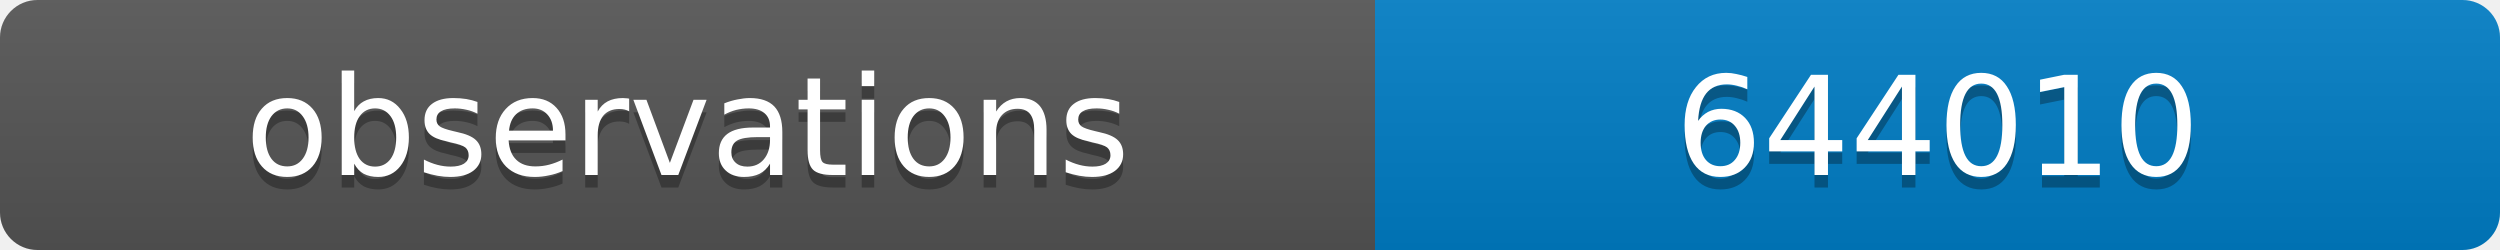
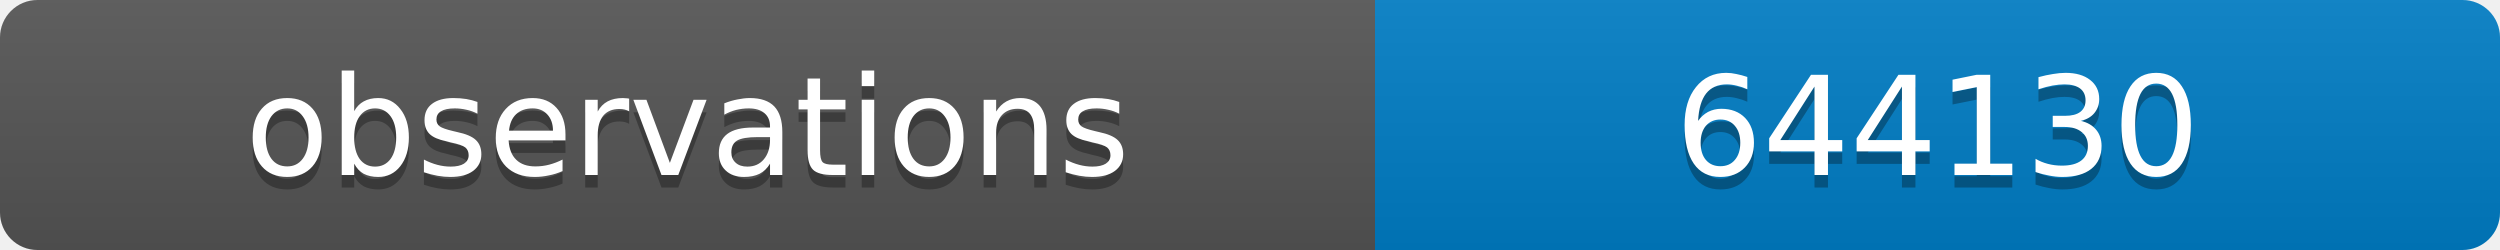
<svg xmlns="http://www.w3.org/2000/svg" width="200" height="20">
  <linearGradient id="b" x2="0" y2="100%">
    <stop offset="0" stop-color="#bbb" stop-opacity=".1" />
    <stop offset="1" stop-opacity=".1" />
  </linearGradient>
  <clipPath id="a">
    <rect width="200" height="20" rx="3" fill="#fff" />
  </clipPath>
  <g clip-path="url(#a)">
    <path fill="#555" d="M0 0h110v20H0z" />
    <path fill="#007ec6" d="M110 0h90v20H110z" />
    <path fill="url(#b)" d="M0 0h200v20H0z" />
  </g>
  <g fill="#fff" text-anchor="middle" font-family="DejaVu Sans,Verdana,Geneva,sans-serif" font-size="11">
    <text x="55" y="15" fill="#010101" fill-opacity=".3">observations</text>
    <text x="55" y="14">observations</text>
-     <text x="155" y="15" fill="#010101" fill-opacity=".3">644010</text>
-     <text x="155" y="14">644010</text>
+     <text x="155" y="15" fill="#010101" fill-opacity=".3">644130</text>
+     <text x="155" y="14">644130</text>
  </g>
</svg>
